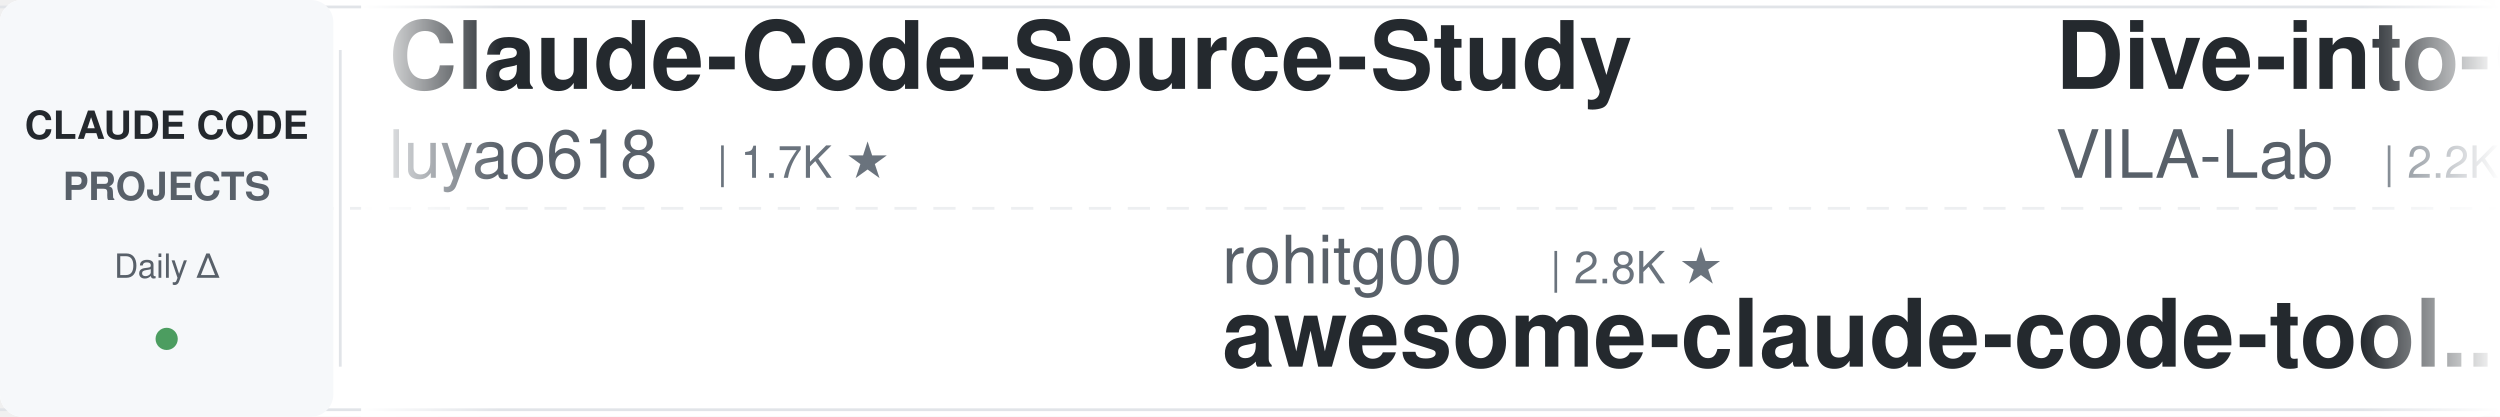
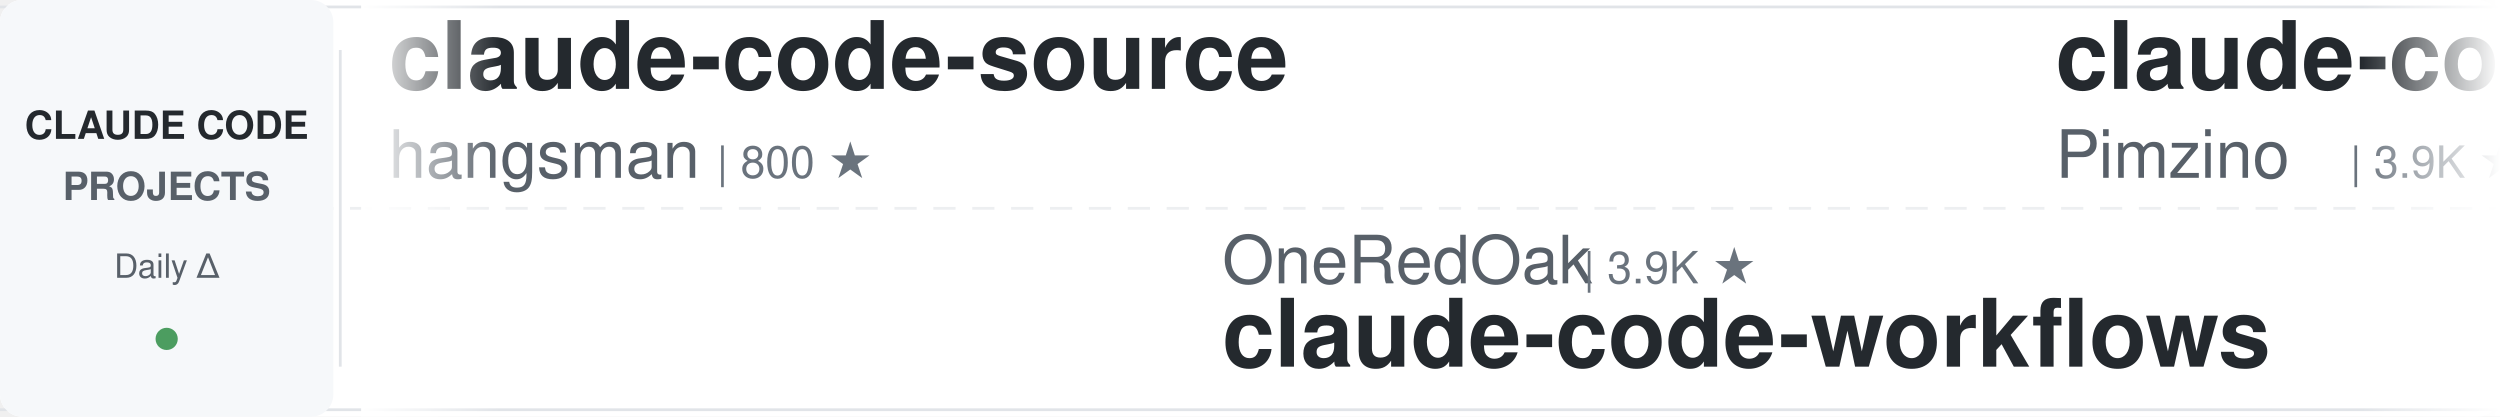
<svg xmlns="http://www.w3.org/2000/svg" width="900" height="150">
  <defs>
    <linearGradient id="leftFade" x1="0%" y1="0%" x2="100%" y2="0%">
      <stop offset="0%" style="stop-color:#ffffff;stop-opacity:1" />
      <stop offset="100%" style="stop-color:#ffffff;stop-opacity:0" />
    </linearGradient>
    <linearGradient id="rightFade" x1="0%" y1="0%" x2="100%" y2="0%">
      <stop offset="0%" style="stop-color:#ffffff;stop-opacity:0" />
      <stop offset="100%" style="stop-color:#ffffff;stop-opacity:1" />
    </linearGradient>
  </defs>
  <rect width="900" height="150" fill="#ffffff" rx="8" />
  <rect x="0" y="2" width="900" height="1" fill="#e1e4e8" />
  <rect x="0" y="147" width="900" height="1" fill="#e1e4e8" />
  <line x1="0" y1="75" x2="900" y2="75" stroke="#e1e4e8" stroke-width="1" stroke-dasharray="8 6" opacity="0.6" />
  <rect x="0" y="0" width="120" height="150" fill="#f6f8fa" rx="8" />
  <text x="60" y="50" font-family="-apple-system, BlinkMacSystemFont, 'Segoe UI', Helvetica, Arial, sans-serif" font-size="14" font-weight="600" fill="#24292e" text-anchor="middle">CLAUDE CODE</text>
  <text x="60" y="72" font-family="-apple-system, BlinkMacSystemFont, 'Segoe UI', Helvetica, Arial, sans-serif" font-size="14" font-weight="600" fill="#586069" text-anchor="middle">PROJECTS</text>
  <text x="60" y="100" font-family="-apple-system, BlinkMacSystemFont, 'Segoe UI', Helvetica, Arial, sans-serif" font-size="12" font-weight="500" fill="#586069" text-anchor="middle">Daily Δ</text>
  <circle cx="60" cy="122" r="4" fill="#22863a" opacity="0.8" />
  <rect x="122" y="18" width="1" height="114" fill="#e1e4e8" />
  <clipPath id="tickerClip">
    <rect x="130" y="0" width="770" height="150" />
  </clipPath>
  <g clip-path="url(#tickerClip)">
    <g id="tickerItems">
      <animateTransform attributeName="transform" attributeType="XML" type="translate" from="0 0" to="-3000 0" dur="54s" repeatCount="indefinite" />
      <g transform="translate(0, 0)">
-         <text x="140" y="32" font-family="-apple-system, BlinkMacSystemFont, 'Segoe UI', Helvetica, Arial, sans-serif" font-size="34" font-weight="600" fill="#24292e">Claude-Code-Source-Study</text>
-         <text x="140" y="64" font-family="-apple-system, BlinkMacSystemFont, 'Segoe UI', Helvetica, Arial, sans-serif" font-size="24" font-weight="400" fill="#586069">luyao618</text>
-         <text x="258" y="64" font-family="-apple-system, BlinkMacSystemFont, 'Segoe UI', Helvetica, Arial, sans-serif" font-size="16" font-weight="500" fill="#6a737d">| 1.7K ★</text>
+         <text x="140" y="32" font-family="-apple-system, BlinkMacSystemFont, 'Segoe UI', Helvetica, Arial, sans-serif" font-size="34" font-weight="600" fill="#24292e">claude-code-source</text>
+         <text x="140" y="64" font-family="-apple-system, BlinkMacSystemFont, 'Segoe UI', Helvetica, Arial, sans-serif" font-size="24" font-weight="400" fill="#586069">hangsman</text>
+         <text x="258" y="64" font-family="-apple-system, BlinkMacSystemFont, 'Segoe UI', Helvetica, Arial, sans-serif" font-size="16" font-weight="500" fill="#6a737d">| 800 ★</text>
      </g>
      <g transform="translate(300, 0)">
-         <text x="140" y="102" font-family="-apple-system, BlinkMacSystemFont, 'Segoe UI', Helvetica, Arial, sans-serif" font-size="24" font-weight="400" fill="#586069">rohitg00</text>
-         <text x="258" y="102" font-family="-apple-system, BlinkMacSystemFont, 'Segoe UI', Helvetica, Arial, sans-serif" font-size="16" font-weight="500" fill="#6a737d">| 2.8K ★</text>
-         <text x="140" y="132" font-family="-apple-system, BlinkMacSystemFont, 'Segoe UI', Helvetica, Arial, sans-serif" font-size="34" font-weight="600" fill="#24292e">awesome-claude-code-tool...</text>
+         <text x="140" y="102" font-family="-apple-system, BlinkMacSystemFont, 'Segoe UI', Helvetica, Arial, sans-serif" font-size="24" font-weight="400" fill="#586069">OneRedOak</text>
+         <text x="270" y="102" font-family="-apple-system, BlinkMacSystemFont, 'Segoe UI', Helvetica, Arial, sans-serif" font-size="16" font-weight="500" fill="#6a737d">| 3.9K ★</text>
+         <text x="140" y="132" font-family="-apple-system, BlinkMacSystemFont, 'Segoe UI', Helvetica, Arial, sans-serif" font-size="34" font-weight="600" fill="#24292e">claude-code-workflows</text>
      </g>
      <g transform="translate(600, 0)">
-         <text x="140" y="32" font-family="-apple-system, BlinkMacSystemFont, 'Segoe UI', Helvetica, Arial, sans-serif" font-size="34" font-weight="600" fill="#24292e">Dive-into-Claude-Code</text>
-         <text x="140" y="64" font-family="-apple-system, BlinkMacSystemFont, 'Segoe UI', Helvetica, Arial, sans-serif" font-size="24" font-weight="400" fill="#586069">VILA-Lab</text>
-         <text x="258" y="64" font-family="-apple-system, BlinkMacSystemFont, 'Segoe UI', Helvetica, Arial, sans-serif" font-size="16" font-weight="500" fill="#6a737d">| 2.2K ★</text>
+         <text x="140" y="32" font-family="-apple-system, BlinkMacSystemFont, 'Segoe UI', Helvetica, Arial, sans-serif" font-size="34" font-weight="600" fill="#24292e">claude-code-spec-workflo...</text>
+         <text x="140" y="64" font-family="-apple-system, BlinkMacSystemFont, 'Segoe UI', Helvetica, Arial, sans-serif" font-size="24" font-weight="400" fill="#586069">Pimzino</text>
+         <text x="246" y="64" font-family="-apple-system, BlinkMacSystemFont, 'Segoe UI', Helvetica, Arial, sans-serif" font-size="16" font-weight="500" fill="#6a737d">| 3.9K ★</text>
      </g>
      <g transform="translate(900, 0)">
-         <text x="140" y="102" font-family="-apple-system, BlinkMacSystemFont, 'Segoe UI', Helvetica, Arial, sans-serif" font-size="24" font-weight="400" fill="#586069">JrCx7scC</text>
-         <text x="258" y="102" font-family="-apple-system, BlinkMacSystemFont, 'Segoe UI', Helvetica, Arial, sans-serif" font-size="16" font-weight="500" fill="#6a737d">| 377 ★</text>
-         <text x="140" y="132" font-family="-apple-system, BlinkMacSystemFont, 'Segoe UI', Helvetica, Arial, sans-serif" font-size="34" font-weight="600" fill="#24292e">claude-code-source</text>
+         <text x="140" y="102" font-family="-apple-system, BlinkMacSystemFont, 'Segoe UI', Helvetica, Arial, sans-serif" font-size="24" font-weight="400" fill="#586069">Donchitos</text>
+         <text x="270" y="102" font-family="-apple-system, BlinkMacSystemFont, 'Segoe UI', Helvetica, Arial, sans-serif" font-size="16" font-weight="500" fill="#6a737d">| 38.5K ★</text>
+         <text x="140" y="132" font-family="-apple-system, BlinkMacSystemFont, 'Segoe UI', Helvetica, Arial, sans-serif" font-size="34" font-weight="600" fill="#24292e">Claude-Code-Game-Studios</text>
      </g>
      <g transform="translate(1200, 0)">
-         <text x="140" y="32" font-family="-apple-system, BlinkMacSystemFont, 'Segoe UI', Helvetica, Arial, sans-serif" font-size="34" font-weight="600" fill="#24292e">ClaudeCode-Portable</text>
-         <text x="140" y="64" font-family="-apple-system, BlinkMacSystemFont, 'Segoe UI', Helvetica, Arial, sans-serif" font-size="24" font-weight="400" fill="#586069">techjarves</text>
-         <text x="282" y="64" font-family="-apple-system, BlinkMacSystemFont, 'Segoe UI', Helvetica, Arial, sans-serif" font-size="16" font-weight="500" fill="#6a737d">| 1.6K ★</text>
+         <text x="140" y="32" font-family="-apple-system, BlinkMacSystemFont, 'Segoe UI', Helvetica, Arial, sans-serif" font-size="34" font-weight="600" fill="#24292e">awesome-claude-code</text>
+         <text x="140" y="64" font-family="-apple-system, BlinkMacSystemFont, 'Segoe UI', Helvetica, Arial, sans-serif" font-size="24" font-weight="400" fill="#586069">jqueryscript</text>
+         <text x="306" y="64" font-family="-apple-system, BlinkMacSystemFont, 'Segoe UI', Helvetica, Arial, sans-serif" font-size="16" font-weight="500" fill="#6a737d">| 550 ★</text>
      </g>
      <g transform="translate(1500, 0)">
-         <text x="140" y="102" font-family="-apple-system, BlinkMacSystemFont, 'Segoe UI', Helvetica, Arial, sans-serif" font-size="24" font-weight="400" fill="#586069">edmund-io</text>
-         <text x="270" y="102" font-family="-apple-system, BlinkMacSystemFont, 'Segoe UI', Helvetica, Arial, sans-serif" font-size="16" font-weight="500" fill="#6a737d">| 1.5K ★</text>
-         <text x="140" y="132" font-family="-apple-system, BlinkMacSystemFont, 'Segoe UI', Helvetica, Arial, sans-serif" font-size="34" font-weight="600" fill="#24292e">edmunds-claude-code</text>
+         <text x="140" y="102" font-family="-apple-system, BlinkMacSystemFont, 'Segoe UI', Helvetica, Arial, sans-serif" font-size="24" font-weight="400" fill="#586069">daymade</text>
+         <text x="246" y="102" font-family="-apple-system, BlinkMacSystemFont, 'Segoe UI', Helvetica, Arial, sans-serif" font-size="16" font-weight="500" fill="#6a737d">| 1.5K ★</text>
+         <text x="140" y="132" font-family="-apple-system, BlinkMacSystemFont, 'Segoe UI', Helvetica, Arial, sans-serif" font-size="34" font-weight="600" fill="#24292e">claude-code-skills</text>
      </g>
      <g transform="translate(1800, 0)">
-         <text x="140" y="32" font-family="-apple-system, BlinkMacSystemFont, 'Segoe UI', Helvetica, Arial, sans-serif" font-size="34" font-weight="600" fill="#24292e">oh-my-claudecode</text>
-         <text x="140" y="64" font-family="-apple-system, BlinkMacSystemFont, 'Segoe UI', Helvetica, Arial, sans-serif" font-size="24" font-weight="400" fill="#586069">Yeachan-Heo</text>
-         <text x="294" y="64" font-family="-apple-system, BlinkMacSystemFont, 'Segoe UI', Helvetica, Arial, sans-serif" font-size="16" font-weight="500" fill="#6a737d">| 40.8K ★</text>
+         <text x="140" y="32" font-family="-apple-system, BlinkMacSystemFont, 'Segoe UI', Helvetica, Arial, sans-serif" font-size="34" font-weight="600" fill="#24292e">ralph-claude-code</text>
+         <text x="140" y="64" font-family="-apple-system, BlinkMacSystemFont, 'Segoe UI', Helvetica, Arial, sans-serif" font-size="24" font-weight="400" fill="#586069">frankbria</text>
+         <text x="270" y="64" font-family="-apple-system, BlinkMacSystemFont, 'Segoe UI', Helvetica, Arial, sans-serif" font-size="16" font-weight="500" fill="#6a737d">| 9.7K ★</text>
      </g>
      <g transform="translate(2100, 0)">
-         <text x="140" y="102" font-family="-apple-system, BlinkMacSystemFont, 'Segoe UI', Helvetica, Arial, sans-serif" font-size="24" font-weight="400" fill="#586069">fuergaosi233</text>
-         <text x="306" y="102" font-family="-apple-system, BlinkMacSystemFont, 'Segoe UI', Helvetica, Arial, sans-serif" font-size="16" font-weight="500" fill="#6a737d">| 2.8K ★</text>
-         <text x="140" y="132" font-family="-apple-system, BlinkMacSystemFont, 'Segoe UI', Helvetica, Arial, sans-serif" font-size="34" font-weight="600" fill="#24292e">claude-code-proxy</text>
+         <text x="140" y="102" font-family="-apple-system, BlinkMacSystemFont, 'Segoe UI', Helvetica, Arial, sans-serif" font-size="24" font-weight="400" fill="#586069">techjarves</text>
+         <text x="282" y="102" font-family="-apple-system, BlinkMacSystemFont, 'Segoe UI', Helvetica, Arial, sans-serif" font-size="16" font-weight="500" fill="#6a737d">| 1.6K ★</text>
+         <text x="140" y="132" font-family="-apple-system, BlinkMacSystemFont, 'Segoe UI', Helvetica, Arial, sans-serif" font-size="34" font-weight="600" fill="#24292e">ClaudeCode-Portable</text>
      </g>
      <g transform="translate(2400, 0)">
-         <text x="140" y="32" font-family="-apple-system, BlinkMacSystemFont, 'Segoe UI', Helvetica, Arial, sans-serif" font-size="34" font-weight="600" fill="#24292e">claude-code-base-action</text>
-         <text x="140" y="64" font-family="-apple-system, BlinkMacSystemFont, 'Segoe UI', Helvetica, Arial, sans-serif" font-size="24" font-weight="400" fill="#586069">anthropics</text>
-         <text x="282" y="64" font-family="-apple-system, BlinkMacSystemFont, 'Segoe UI', Helvetica, Arial, sans-serif" font-size="16" font-weight="500" fill="#6a737d">| 1.0K ★</text>
+         <text x="140" y="32" font-family="-apple-system, BlinkMacSystemFont, 'Segoe UI', Helvetica, Arial, sans-serif" font-size="34" font-weight="600" fill="#24292e">claude-code-source</text>
+         <text x="140" y="64" font-family="-apple-system, BlinkMacSystemFont, 'Segoe UI', Helvetica, Arial, sans-serif" font-size="24" font-weight="400" fill="#586069">AprilNEA</text>
+         <text x="258" y="64" font-family="-apple-system, BlinkMacSystemFont, 'Segoe UI', Helvetica, Arial, sans-serif" font-size="16" font-weight="500" fill="#6a737d">| 392 ★</text>
      </g>
      <g transform="translate(2700, 0)">
-         <text x="140" y="102" font-family="-apple-system, BlinkMacSystemFont, 'Segoe UI', Helvetica, Arial, sans-serif" font-size="24" font-weight="400" fill="#586069">Maciek-roboblog</text>
-         <text x="342" y="102" font-family="-apple-system, BlinkMacSystemFont, 'Segoe UI', Helvetica, Arial, sans-serif" font-size="16" font-weight="500" fill="#6a737d">| 8.8K ★</text>
-         <text x="140" y="132" font-family="-apple-system, BlinkMacSystemFont, 'Segoe UI', Helvetica, Arial, sans-serif" font-size="34" font-weight="600" fill="#24292e">Claude-Code-Usage-Monito...</text>
+         <text x="140" y="102" font-family="-apple-system, BlinkMacSystemFont, 'Segoe UI', Helvetica, Arial, sans-serif" font-size="24" font-weight="400" fill="#586069">affaan-m</text>
+         <text x="258" y="102" font-family="-apple-system, BlinkMacSystemFont, 'Segoe UI', Helvetica, Arial, sans-serif" font-size="16" font-weight="500" fill="#6a737d">| 301.5K ★</text>
+         <text x="140" y="132" font-family="-apple-system, BlinkMacSystemFont, 'Segoe UI', Helvetica, Arial, sans-serif" font-size="34" font-weight="600" fill="#24292e">ECC</text>
      </g>
      <g transform="translate(3000, 0)">
-         <text x="140" y="32" font-family="-apple-system, BlinkMacSystemFont, 'Segoe UI', Helvetica, Arial, sans-serif" font-size="34" font-weight="600" fill="#24292e">Claude-Code-Source-Study</text>
-         <text x="140" y="64" font-family="-apple-system, BlinkMacSystemFont, 'Segoe UI', Helvetica, Arial, sans-serif" font-size="24" font-weight="400" fill="#586069">luyao618</text>
-         <text x="258" y="64" font-family="-apple-system, BlinkMacSystemFont, 'Segoe UI', Helvetica, Arial, sans-serif" font-size="16" font-weight="500" fill="#6a737d">| 1.7K ★</text>
+         <text x="140" y="32" font-family="-apple-system, BlinkMacSystemFont, 'Segoe UI', Helvetica, Arial, sans-serif" font-size="34" font-weight="600" fill="#24292e">claude-code-source</text>
+         <text x="140" y="64" font-family="-apple-system, BlinkMacSystemFont, 'Segoe UI', Helvetica, Arial, sans-serif" font-size="24" font-weight="400" fill="#586069">hangsman</text>
+         <text x="258" y="64" font-family="-apple-system, BlinkMacSystemFont, 'Segoe UI', Helvetica, Arial, sans-serif" font-size="16" font-weight="500" fill="#6a737d">| 800 ★</text>
      </g>
      <g transform="translate(3300, 0)">
-         <text x="140" y="102" font-family="-apple-system, BlinkMacSystemFont, 'Segoe UI', Helvetica, Arial, sans-serif" font-size="24" font-weight="400" fill="#586069">rohitg00</text>
-         <text x="258" y="102" font-family="-apple-system, BlinkMacSystemFont, 'Segoe UI', Helvetica, Arial, sans-serif" font-size="16" font-weight="500" fill="#6a737d">| 2.8K ★</text>
-         <text x="140" y="132" font-family="-apple-system, BlinkMacSystemFont, 'Segoe UI', Helvetica, Arial, sans-serif" font-size="34" font-weight="600" fill="#24292e">awesome-claude-code-tool...</text>
+         <text x="140" y="102" font-family="-apple-system, BlinkMacSystemFont, 'Segoe UI', Helvetica, Arial, sans-serif" font-size="24" font-weight="400" fill="#586069">OneRedOak</text>
+         <text x="270" y="102" font-family="-apple-system, BlinkMacSystemFont, 'Segoe UI', Helvetica, Arial, sans-serif" font-size="16" font-weight="500" fill="#6a737d">| 3.9K ★</text>
+         <text x="140" y="132" font-family="-apple-system, BlinkMacSystemFont, 'Segoe UI', Helvetica, Arial, sans-serif" font-size="34" font-weight="600" fill="#24292e">claude-code-workflows</text>
      </g>
      <g transform="translate(3600, 0)">
-         <text x="140" y="32" font-family="-apple-system, BlinkMacSystemFont, 'Segoe UI', Helvetica, Arial, sans-serif" font-size="34" font-weight="600" fill="#24292e">Dive-into-Claude-Code</text>
-         <text x="140" y="64" font-family="-apple-system, BlinkMacSystemFont, 'Segoe UI', Helvetica, Arial, sans-serif" font-size="24" font-weight="400" fill="#586069">VILA-Lab</text>
-         <text x="258" y="64" font-family="-apple-system, BlinkMacSystemFont, 'Segoe UI', Helvetica, Arial, sans-serif" font-size="16" font-weight="500" fill="#6a737d">| 2.2K ★</text>
+         <text x="140" y="32" font-family="-apple-system, BlinkMacSystemFont, 'Segoe UI', Helvetica, Arial, sans-serif" font-size="34" font-weight="600" fill="#24292e">claude-code-spec-workflo...</text>
+         <text x="140" y="64" font-family="-apple-system, BlinkMacSystemFont, 'Segoe UI', Helvetica, Arial, sans-serif" font-size="24" font-weight="400" fill="#586069">Pimzino</text>
+         <text x="246" y="64" font-family="-apple-system, BlinkMacSystemFont, 'Segoe UI', Helvetica, Arial, sans-serif" font-size="16" font-weight="500" fill="#6a737d">| 3.9K ★</text>
      </g>
      <g transform="translate(3900, 0)">
-         <text x="140" y="102" font-family="-apple-system, BlinkMacSystemFont, 'Segoe UI', Helvetica, Arial, sans-serif" font-size="24" font-weight="400" fill="#586069">JrCx7scC</text>
-         <text x="258" y="102" font-family="-apple-system, BlinkMacSystemFont, 'Segoe UI', Helvetica, Arial, sans-serif" font-size="16" font-weight="500" fill="#6a737d">| 377 ★</text>
-         <text x="140" y="132" font-family="-apple-system, BlinkMacSystemFont, 'Segoe UI', Helvetica, Arial, sans-serif" font-size="34" font-weight="600" fill="#24292e">claude-code-source</text>
+         <text x="140" y="102" font-family="-apple-system, BlinkMacSystemFont, 'Segoe UI', Helvetica, Arial, sans-serif" font-size="24" font-weight="400" fill="#586069">Donchitos</text>
+         <text x="270" y="102" font-family="-apple-system, BlinkMacSystemFont, 'Segoe UI', Helvetica, Arial, sans-serif" font-size="16" font-weight="500" fill="#6a737d">| 38.5K ★</text>
+         <text x="140" y="132" font-family="-apple-system, BlinkMacSystemFont, 'Segoe UI', Helvetica, Arial, sans-serif" font-size="34" font-weight="600" fill="#24292e">Claude-Code-Game-Studios</text>
      </g>
    </g>
  </g>
  <rect x="130" y="0" width="50" height="150" fill="url(#leftFade)" />
  <rect x="850" y="0" width="50" height="150" fill="url(#rightFade)" />
</svg>
